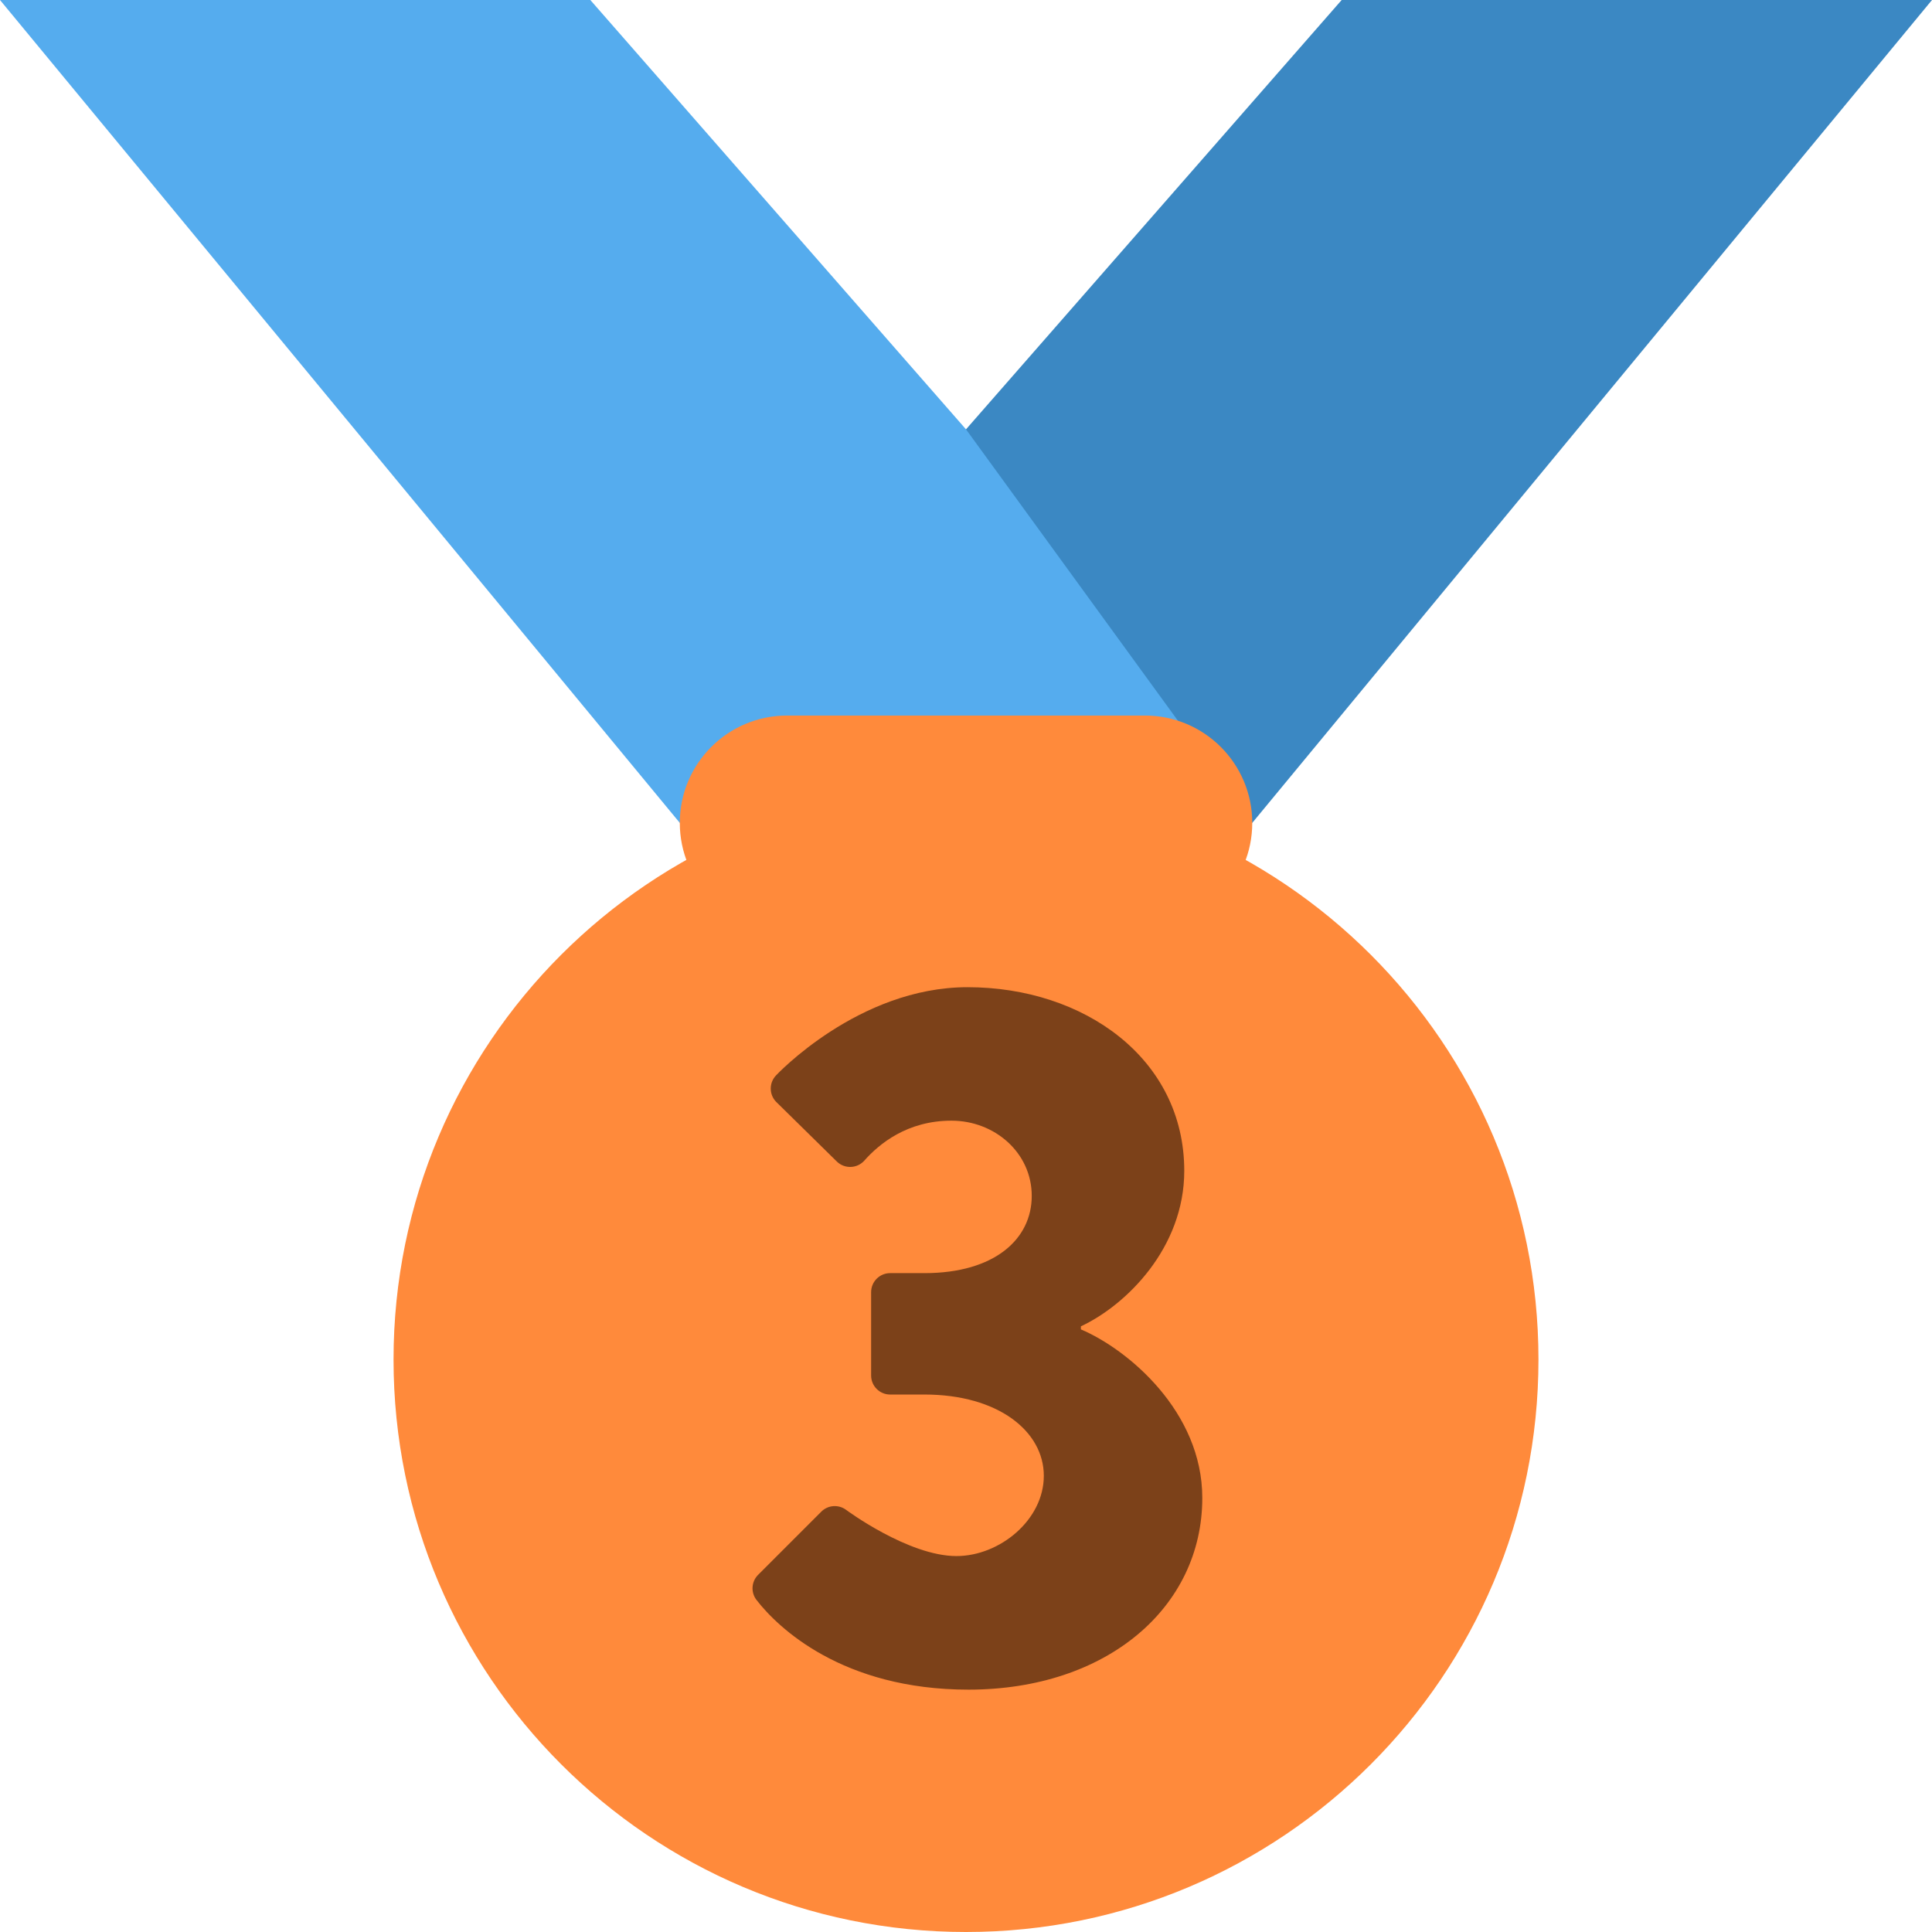
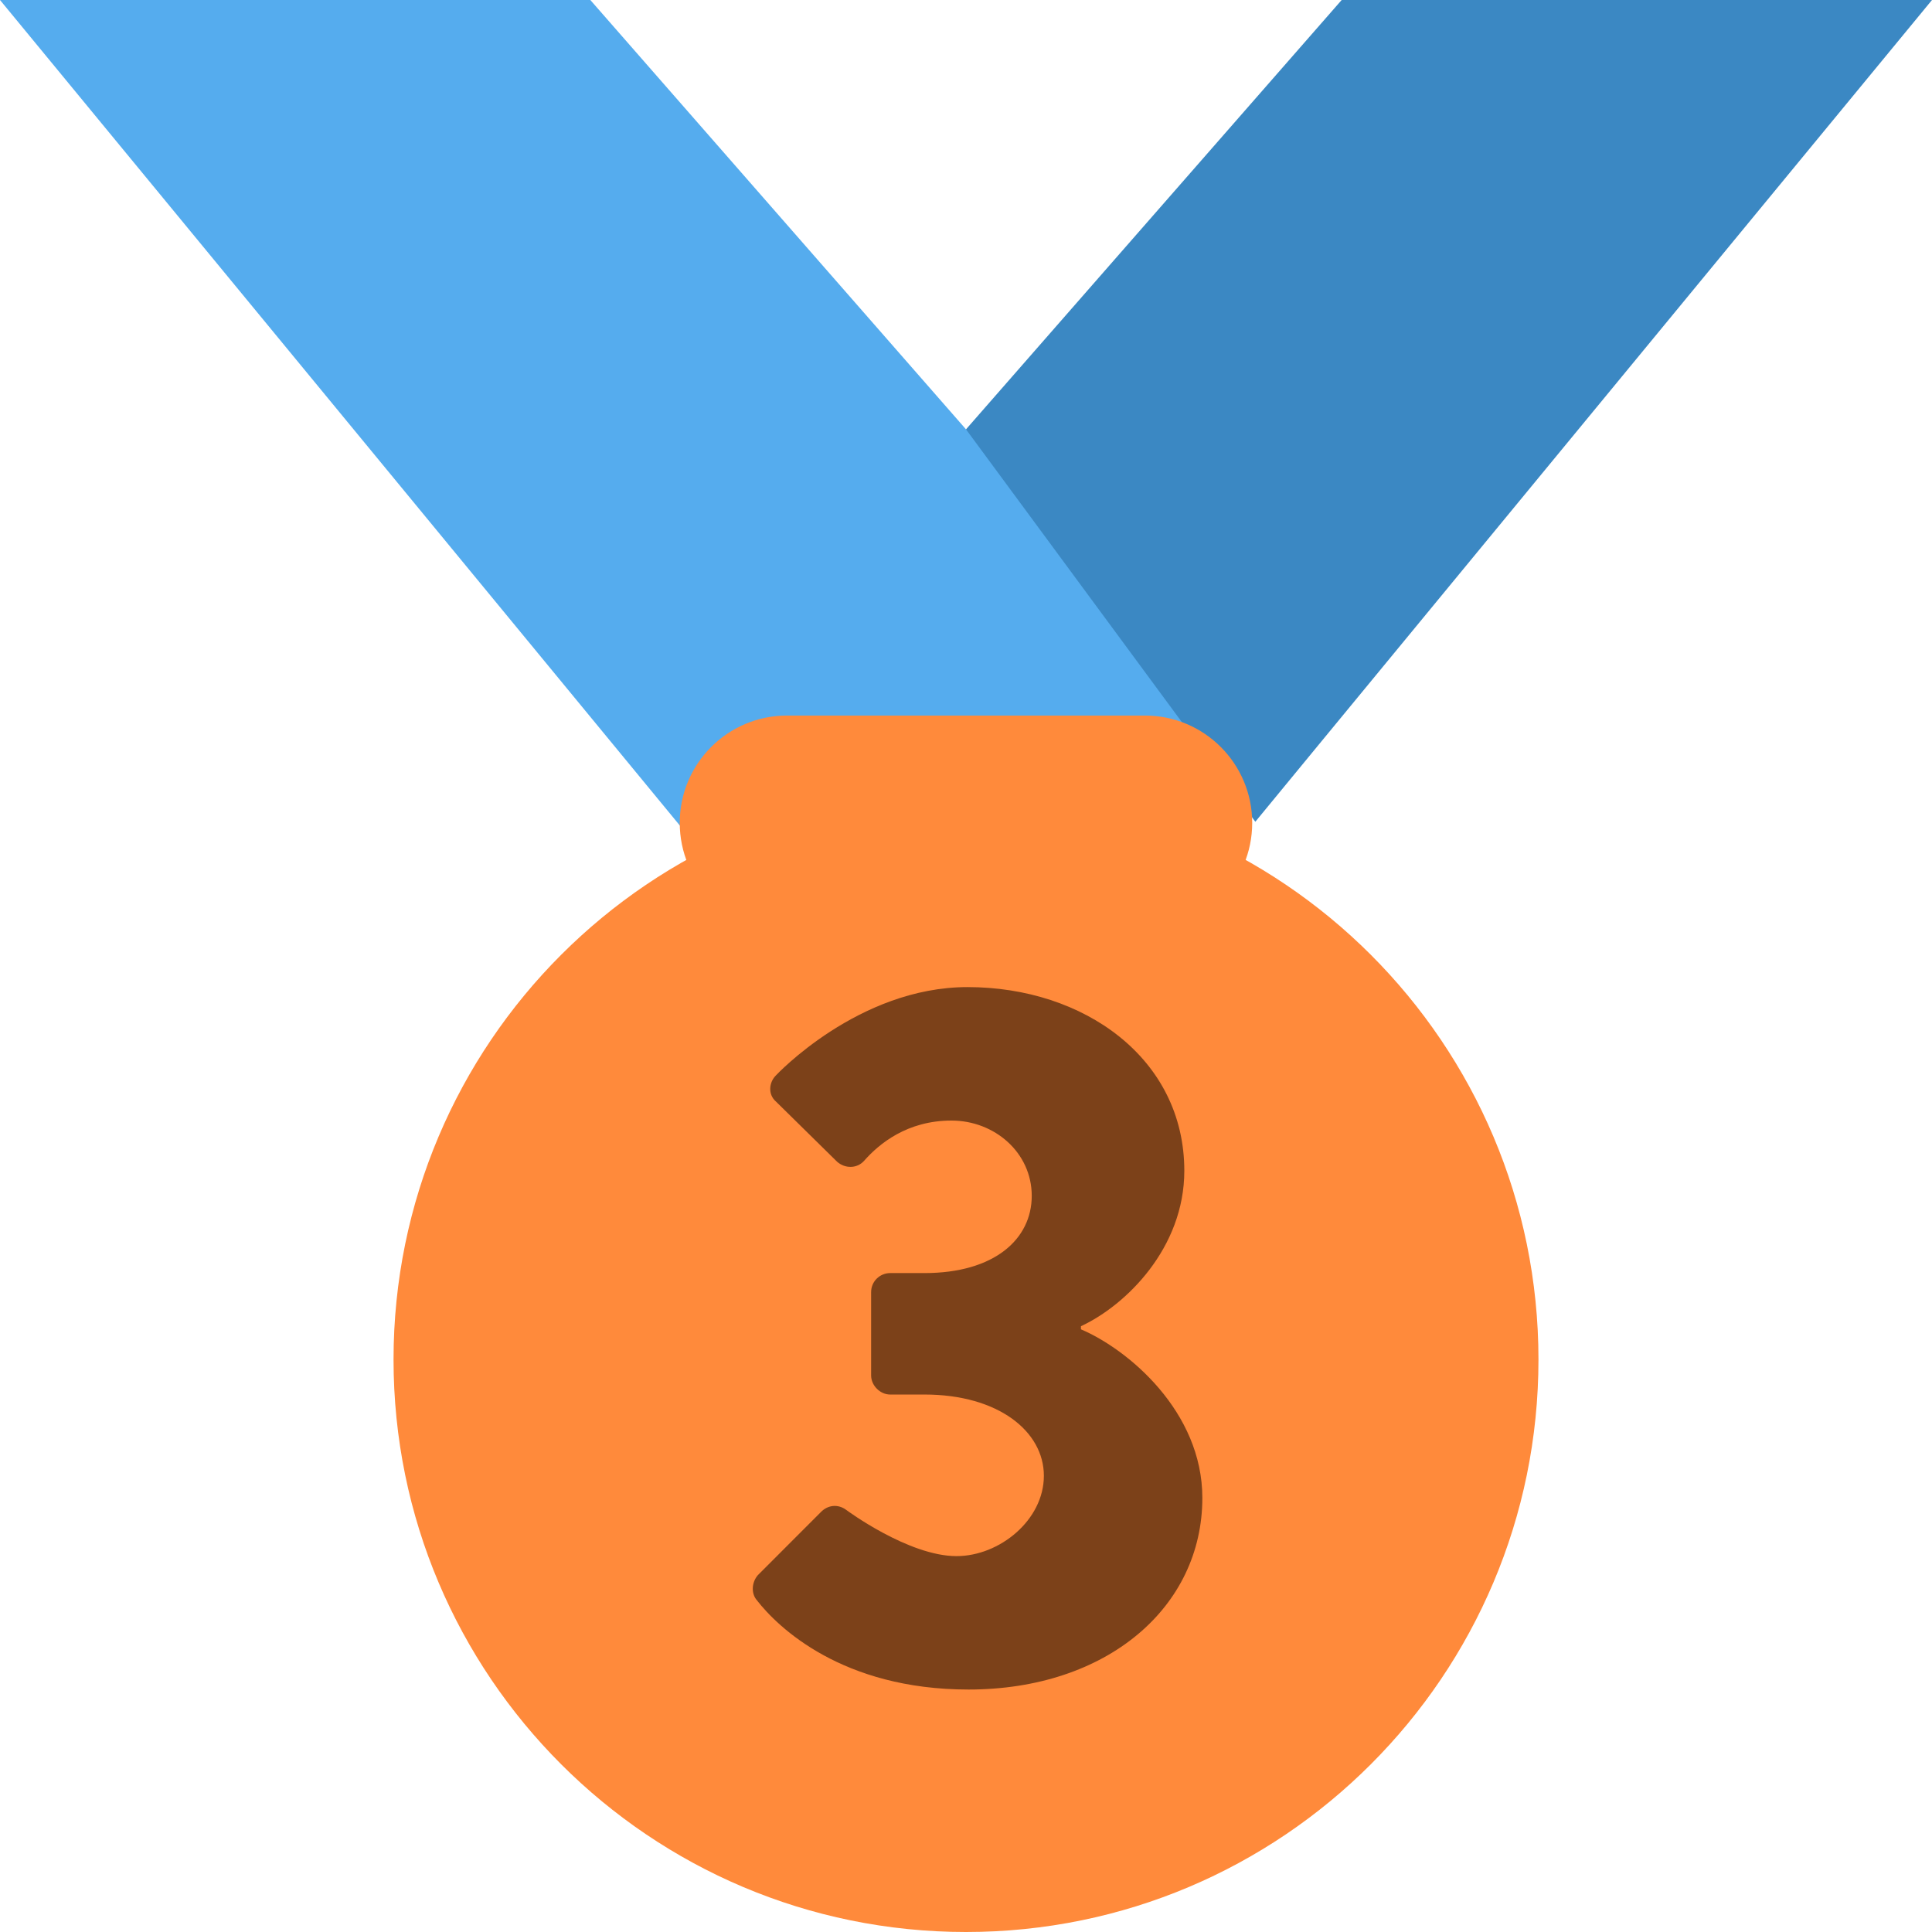
<svg xmlns="http://www.w3.org/2000/svg" viewBox="0 0 36 36">
-   <path d="M 25,0 h11 l -12.666,15.333 H 18 L 18,8 L25,0 Z" fill="#3B88C3" />
-   <path d="M 18,8 L 23.333 15.333 L 12.667 15.333 L 0,0 h11 l 7,8 Z" fill="#55ACEE" />
-   <rect x="12.667" y="13.333" width="10.667" height="4" rx="2" fill="#FF8A3B" />
+   <path fill="#55ACEE" d="M 0,0 l 14,17 l 11.52,-4.75 l -7.52,-4.25 l -7,-8 h-11 Z" />
+   <path fill="#3B88C3" d="M 25,0 l -7,8 l 5.391,7.312 l 1.225,-1.489 l 11.384,-13.823 h-11 Z" />
+   <rect width="10.667" height="4" rx="2" x="12.666" y="13.333" fill="#FF8A3B" />
  <circle r="10.667" cx="18" cy="25.333" fill="#FF8A3B" />
-   <path d="M 14.121,29.35 l 1.178,-1.178 a 0.355,0.355 0 01 0.467,-0.038 c 0,0 1.159,0.861 2.056,0.861 c 0.805,0 1.628,-0.673 1.628,-1.496 s -0.842,-1.514 -2.225,-1.514 h-0.639 a 0.354,0.355 0 01 -0.354,-0.355 v-1.552 a 0.354,0.355 0 01 0.354,-0.355 h0.639 c 1.309,0 2,-0.635 2,-1.439 c 0,-0.805 -0.691,-1.402 -1.496,-1.402 c -0.823,0 -1.346,0.43 -1.626,0.747 a 0.355,0.355 0 01 -0.504,0.02 l -1.141,-1.122 a 0.355,0.355 0 01 0,-0.486 c 0,0 1.533,-1.646 3.57,-1.646 c 2.169,0 4.039,1.328 4.039,3.422 c 0,1.439 -1.085,2.505 -1.926,2.897 v0.057 c 0.879,0.374 2.262,1.533 2.262,3.141 c 0,2.038 -1.776,3.572 -4.357,3.572 c -2.354,0 -3.552,-1.16 -3.944,-1.664 a 0.355,0.355 0 01 0.019,-0.47 Z" fill="#7C4119" />
+   <path fill="#7C4119" d="M 14.121 29.351 l 1.178,-1.179 c 0.131,-0.132 0.318,-0.149 0.468,-0.038 c 0,0 1.159,0.862 2.056,0.862 c 0.804,0 1.628,-0.674 1.628,-1.497 s -0.843,-1.514 -2.226,-1.514 h-0.639 c -0.186,0 -0.354,-0.168 -0.354,-0.356 v-1.551 c 0,-0.206 0.168,-0.356 0.354,-0.356 h0.639 c 1.309,0 2,-0.636 2,-1.439 c 0,-0.805 -0.691,-1.403 -1.496,-1.403 c -0.823,0 -1.346,0.43 -1.626,0.748 c -0.132,0.15 -0.356,0.15 -0.504,0.02 l -1.141,-1.123 c -0.151,-0.131 -0.131,-0.356 0,-0.486 c 0,0 1.533,-1.646 3.571,-1.646 c 2.169,0 4.039,1.329 4.039,3.423 c 0,1.438 -1.085,2.505 -1.926,2.896 v0.058 c 0.879,0.374 2.262,1.532 2.262,3.141 c 0,2.038 -1.777,3.571 -4.357,3.571 c -2.354,0 -3.552,-1.16 -3.944,-1.664 c -0.113,-0.131 -0.094,-0.337 0.018,-0.467 Z" />
</svg>
